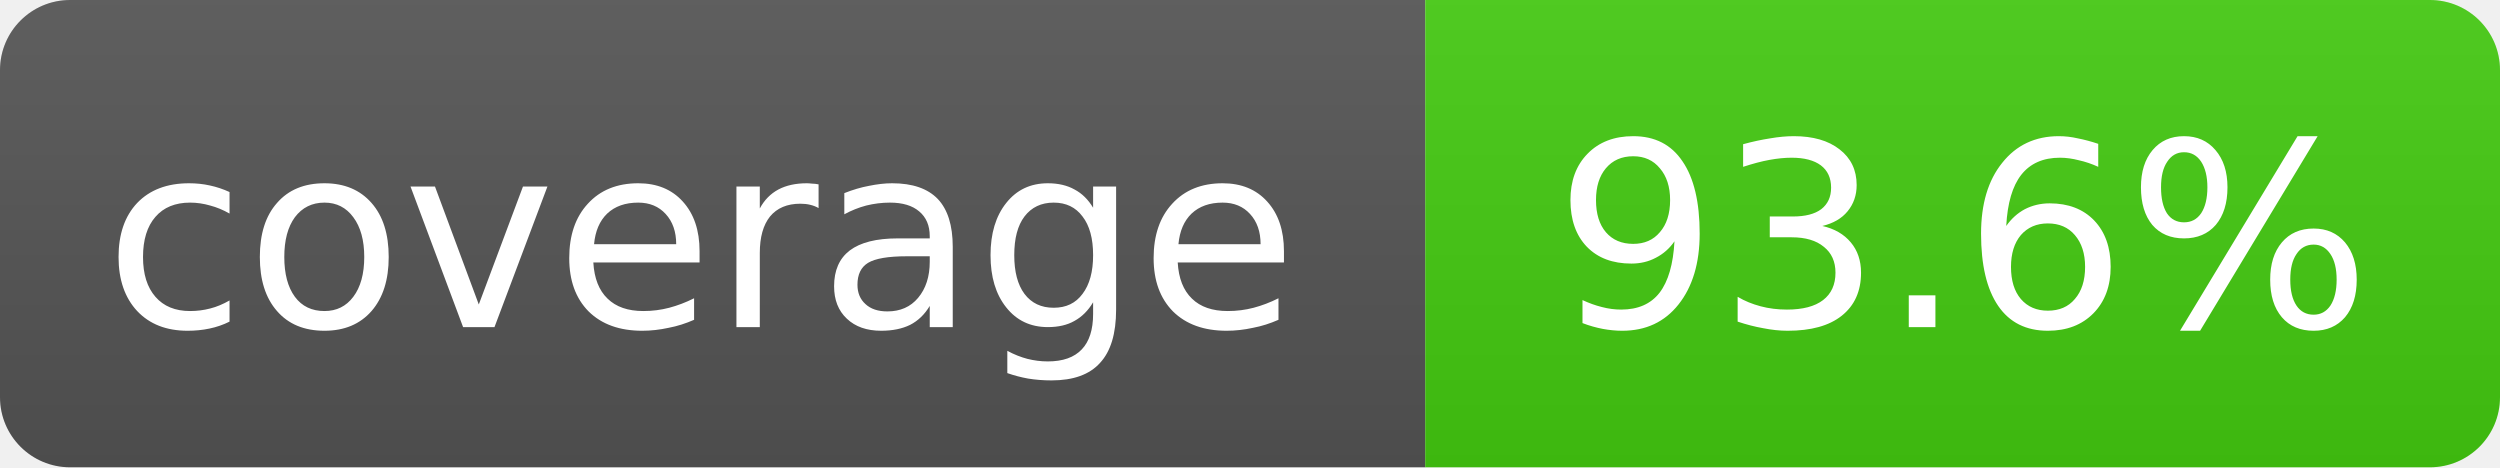
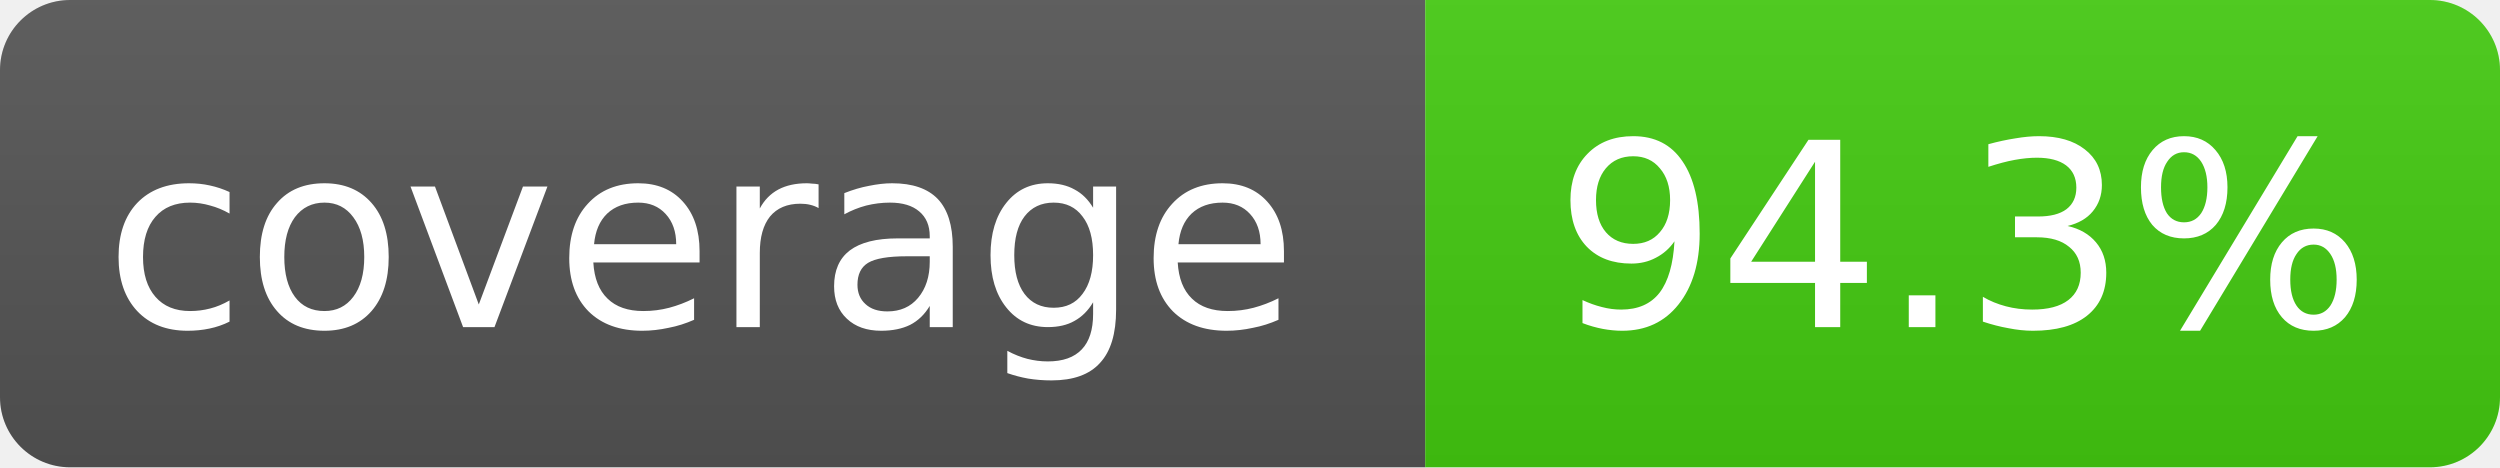
- <svg xmlns="http://www.w3.org/2000/svg" width="107" height="20" role="img" aria-label="coverage: 93.6%">
+ <svg xmlns="http://www.w3.org/2000/svg" width="107" height="20" role="img" aria-label="coverage: 94.3%">
  <linearGradient id="s" x2="0" y2="100%">
    <stop offset="0" stop-color="#bbb" stop-opacity=".1" />
    <stop offset="1" stop-opacity=".1" />
  </linearGradient>
  <clipPath id="r">
    <rect width="107" height="20" rx="3" fill="#fff" />
  </clipPath>
  <g clip-path="url(#r)">
    <rect width="61" height="20" fill="#555" />
    <rect x="61" width="46" height="20" fill="#4c1" />
    <rect width="107" height="20" fill="url(#s)" />
  </g>
  <g fill="#fff" text-anchor="middle" font-family="Verdana,Geneva,DejaVu Sans,sans-serif" font-size="11">
    <text x="30" y="14">coverage</text>
-     <text x="84" y="14">93.6%</text>
+     <text x="84" y="14">94.3%</text>
  </g>
</svg>
